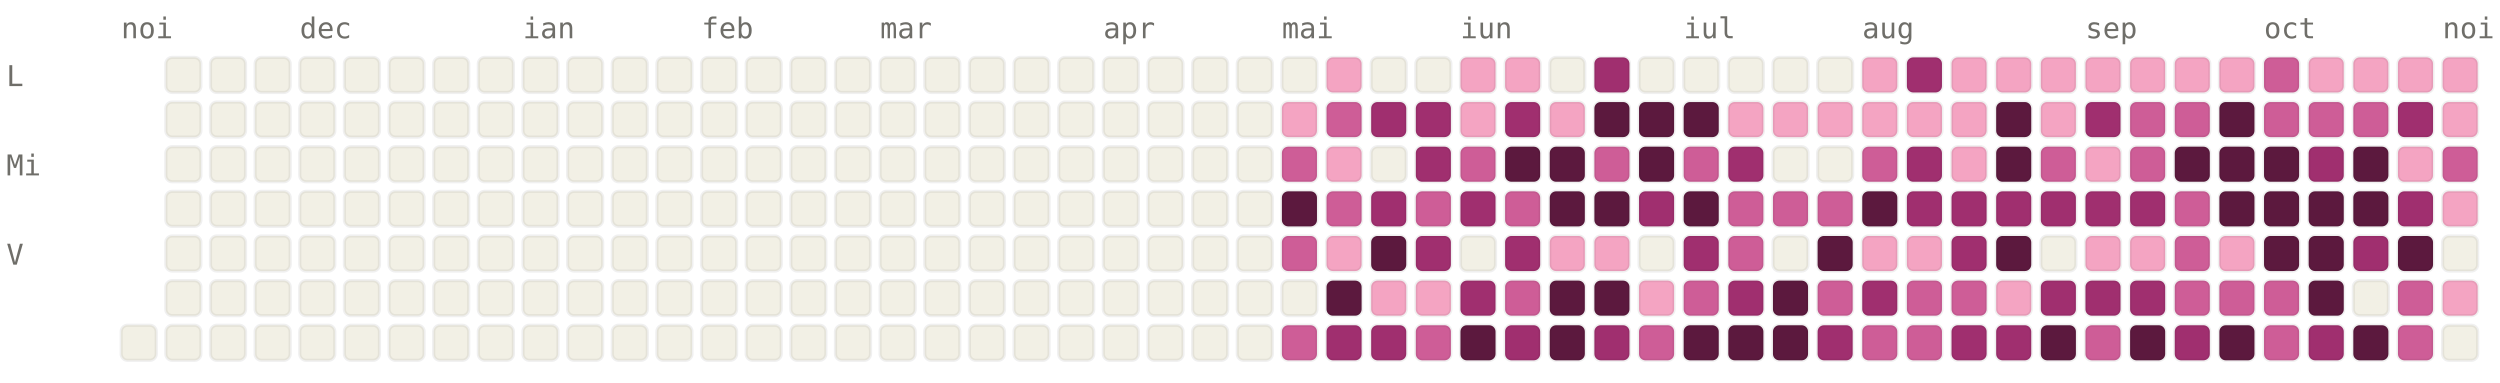
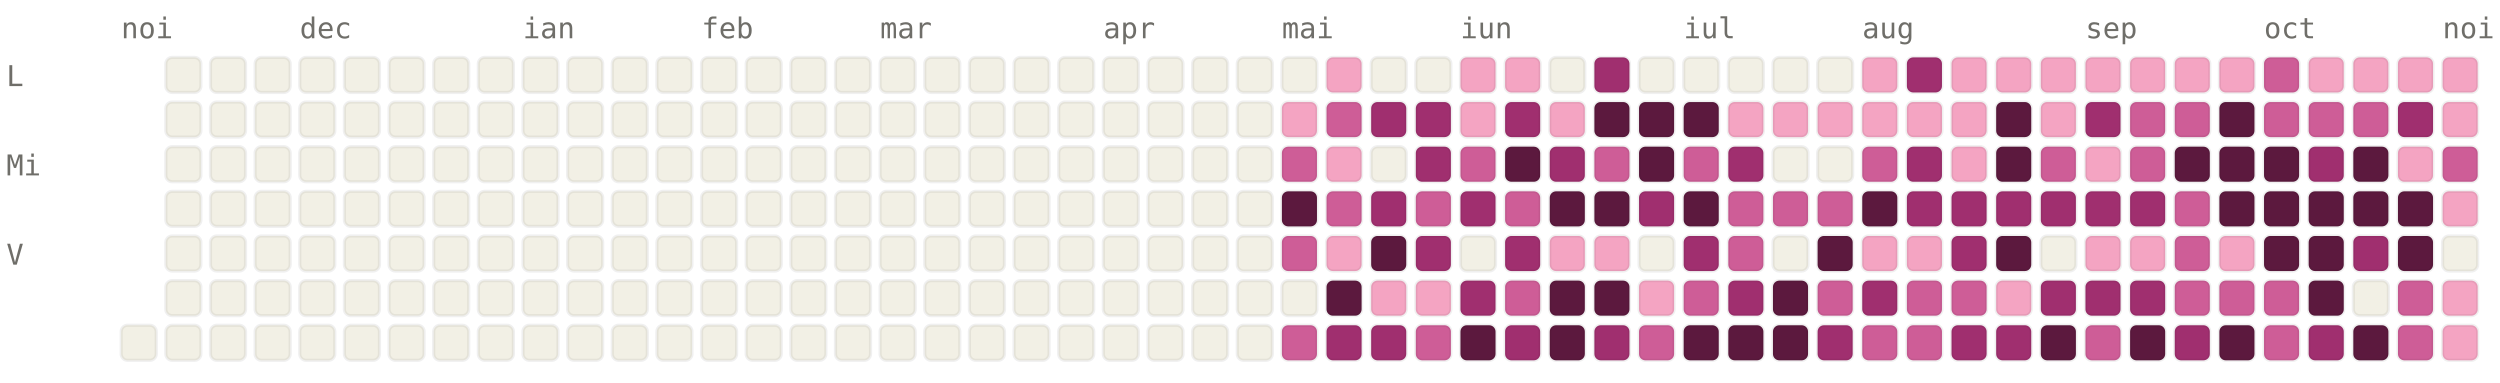
<svg xmlns="http://www.w3.org/2000/svg" viewBox="0 0 784 120" width="784" height="120" font-family="ui-monospace, SFMono-Regular, Menlo, monospace" font-size="9">
  <style>.l0{fill:#F2F0E5;stroke:rgba(0,0,0,0.06)}.l1{fill:#F4A4C2;stroke:rgba(0,0,0,0.06)}.l2{fill:#CE5D97;stroke:rgba(0,0,0,0.06)}.l3{fill:#A02F6F;stroke:rgba(0,0,0,0.06)}.l4{fill:#5C193E;stroke:rgba(0,0,0,0.06)}.lbl{fill:#6F6E69}@media (prefers-color-scheme: dark){.l0{fill:#1C1B1A;stroke:rgba(255,255,255,0.04)}.l1{fill:#451033;stroke:rgba(255,255,255,0.04)}.l2{fill:#751F4F;stroke:rgba(255,255,255,0.04)}.l3{fill:#CE5D97;stroke:rgba(255,255,255,0.04)}.l4{fill:#F4A4C2;stroke:rgba(255,255,255,0.04)}.lbl{fill:#878580}}</style>
  <text x="38" y="12" class="lbl">noi</text>
  <text x="94" y="12" class="lbl">dec</text>
  <text x="164" y="12" class="lbl">ian</text>
  <text x="220" y="12" class="lbl">feb</text>
  <text x="276" y="12" class="lbl">mar</text>
  <text x="346" y="12" class="lbl">apr</text>
  <text x="402" y="12" class="lbl">mai</text>
  <text x="458" y="12" class="lbl">iun</text>
  <text x="528" y="12" class="lbl">iul</text>
  <text x="584" y="12" class="lbl">aug</text>
  <text x="654" y="12" class="lbl">sep</text>
  <text x="710" y="12" class="lbl">oct</text>
  <text x="766" y="12" class="lbl">noi</text>
  <text x="2" y="27" class="lbl">L</text>
  <text x="2" y="55" class="lbl">Mi</text>
  <text x="2" y="83" class="lbl">V</text>
  <rect x="38" y="102" width="11" height="11" rx="2" ry="2" class="l0" />
  <rect x="52" y="18" width="11" height="11" rx="2" ry="2" class="l0" />
  <rect x="52" y="32" width="11" height="11" rx="2" ry="2" class="l0" />
  <rect x="52" y="46" width="11" height="11" rx="2" ry="2" class="l0" />
  <rect x="52" y="60" width="11" height="11" rx="2" ry="2" class="l0" />
  <rect x="52" y="74" width="11" height="11" rx="2" ry="2" class="l0" />
  <rect x="52" y="88" width="11" height="11" rx="2" ry="2" class="l0" />
  <rect x="52" y="102" width="11" height="11" rx="2" ry="2" class="l0" />
  <rect x="66" y="18" width="11" height="11" rx="2" ry="2" class="l0" />
  <rect x="66" y="32" width="11" height="11" rx="2" ry="2" class="l0" />
  <rect x="66" y="46" width="11" height="11" rx="2" ry="2" class="l0" />
  <rect x="66" y="60" width="11" height="11" rx="2" ry="2" class="l0" />
  <rect x="66" y="74" width="11" height="11" rx="2" ry="2" class="l0" />
  <rect x="66" y="88" width="11" height="11" rx="2" ry="2" class="l0" />
  <rect x="66" y="102" width="11" height="11" rx="2" ry="2" class="l0" />
  <rect x="80" y="18" width="11" height="11" rx="2" ry="2" class="l0" />
  <rect x="80" y="32" width="11" height="11" rx="2" ry="2" class="l0" />
  <rect x="80" y="46" width="11" height="11" rx="2" ry="2" class="l0" />
  <rect x="80" y="60" width="11" height="11" rx="2" ry="2" class="l0" />
  <rect x="80" y="74" width="11" height="11" rx="2" ry="2" class="l0" />
  <rect x="80" y="88" width="11" height="11" rx="2" ry="2" class="l0" />
  <rect x="80" y="102" width="11" height="11" rx="2" ry="2" class="l0" />
  <rect x="94" y="18" width="11" height="11" rx="2" ry="2" class="l0" />
  <rect x="94" y="32" width="11" height="11" rx="2" ry="2" class="l0" />
  <rect x="94" y="46" width="11" height="11" rx="2" ry="2" class="l0" />
  <rect x="94" y="60" width="11" height="11" rx="2" ry="2" class="l0" />
  <rect x="94" y="74" width="11" height="11" rx="2" ry="2" class="l0" />
  <rect x="94" y="88" width="11" height="11" rx="2" ry="2" class="l0" />
  <rect x="94" y="102" width="11" height="11" rx="2" ry="2" class="l0" />
  <rect x="108" y="18" width="11" height="11" rx="2" ry="2" class="l0" />
  <rect x="108" y="32" width="11" height="11" rx="2" ry="2" class="l0" />
  <rect x="108" y="46" width="11" height="11" rx="2" ry="2" class="l0" />
  <rect x="108" y="60" width="11" height="11" rx="2" ry="2" class="l0" />
  <rect x="108" y="74" width="11" height="11" rx="2" ry="2" class="l0" />
  <rect x="108" y="88" width="11" height="11" rx="2" ry="2" class="l0" />
  <rect x="108" y="102" width="11" height="11" rx="2" ry="2" class="l0" />
  <rect x="122" y="18" width="11" height="11" rx="2" ry="2" class="l0" />
  <rect x="122" y="32" width="11" height="11" rx="2" ry="2" class="l0" />
  <rect x="122" y="46" width="11" height="11" rx="2" ry="2" class="l0" />
  <rect x="122" y="60" width="11" height="11" rx="2" ry="2" class="l0" />
  <rect x="122" y="74" width="11" height="11" rx="2" ry="2" class="l0" />
  <rect x="122" y="88" width="11" height="11" rx="2" ry="2" class="l0" />
  <rect x="122" y="102" width="11" height="11" rx="2" ry="2" class="l0" />
  <rect x="136" y="18" width="11" height="11" rx="2" ry="2" class="l0" />
  <rect x="136" y="32" width="11" height="11" rx="2" ry="2" class="l0" />
  <rect x="136" y="46" width="11" height="11" rx="2" ry="2" class="l0" />
  <rect x="136" y="60" width="11" height="11" rx="2" ry="2" class="l0" />
  <rect x="136" y="74" width="11" height="11" rx="2" ry="2" class="l0" />
  <rect x="136" y="88" width="11" height="11" rx="2" ry="2" class="l0" />
  <rect x="136" y="102" width="11" height="11" rx="2" ry="2" class="l0" />
  <rect x="150" y="18" width="11" height="11" rx="2" ry="2" class="l0" />
  <rect x="150" y="32" width="11" height="11" rx="2" ry="2" class="l0" />
  <rect x="150" y="46" width="11" height="11" rx="2" ry="2" class="l0" />
  <rect x="150" y="60" width="11" height="11" rx="2" ry="2" class="l0" />
  <rect x="150" y="74" width="11" height="11" rx="2" ry="2" class="l0" />
  <rect x="150" y="88" width="11" height="11" rx="2" ry="2" class="l0" />
  <rect x="150" y="102" width="11" height="11" rx="2" ry="2" class="l0" />
  <rect x="164" y="18" width="11" height="11" rx="2" ry="2" class="l0" />
  <rect x="164" y="32" width="11" height="11" rx="2" ry="2" class="l0" />
  <rect x="164" y="46" width="11" height="11" rx="2" ry="2" class="l0" />
  <rect x="164" y="60" width="11" height="11" rx="2" ry="2" class="l0" />
  <rect x="164" y="74" width="11" height="11" rx="2" ry="2" class="l0" />
  <rect x="164" y="88" width="11" height="11" rx="2" ry="2" class="l0" />
  <rect x="164" y="102" width="11" height="11" rx="2" ry="2" class="l0" />
  <rect x="178" y="18" width="11" height="11" rx="2" ry="2" class="l0" />
  <rect x="178" y="32" width="11" height="11" rx="2" ry="2" class="l0" />
  <rect x="178" y="46" width="11" height="11" rx="2" ry="2" class="l0" />
  <rect x="178" y="60" width="11" height="11" rx="2" ry="2" class="l0" />
  <rect x="178" y="74" width="11" height="11" rx="2" ry="2" class="l0" />
  <rect x="178" y="88" width="11" height="11" rx="2" ry="2" class="l0" />
  <rect x="178" y="102" width="11" height="11" rx="2" ry="2" class="l0" />
  <rect x="192" y="18" width="11" height="11" rx="2" ry="2" class="l0" />
  <rect x="192" y="32" width="11" height="11" rx="2" ry="2" class="l0" />
  <rect x="192" y="46" width="11" height="11" rx="2" ry="2" class="l0" />
  <rect x="192" y="60" width="11" height="11" rx="2" ry="2" class="l0" />
  <rect x="192" y="74" width="11" height="11" rx="2" ry="2" class="l0" />
  <rect x="192" y="88" width="11" height="11" rx="2" ry="2" class="l0" />
  <rect x="192" y="102" width="11" height="11" rx="2" ry="2" class="l0" />
  <rect x="206" y="18" width="11" height="11" rx="2" ry="2" class="l0" />
  <rect x="206" y="32" width="11" height="11" rx="2" ry="2" class="l0" />
  <rect x="206" y="46" width="11" height="11" rx="2" ry="2" class="l0" />
  <rect x="206" y="60" width="11" height="11" rx="2" ry="2" class="l0" />
  <rect x="206" y="74" width="11" height="11" rx="2" ry="2" class="l0" />
  <rect x="206" y="88" width="11" height="11" rx="2" ry="2" class="l0" />
  <rect x="206" y="102" width="11" height="11" rx="2" ry="2" class="l0" />
  <rect x="220" y="18" width="11" height="11" rx="2" ry="2" class="l0" />
  <rect x="220" y="32" width="11" height="11" rx="2" ry="2" class="l0" />
  <rect x="220" y="46" width="11" height="11" rx="2" ry="2" class="l0" />
  <rect x="220" y="60" width="11" height="11" rx="2" ry="2" class="l0" />
  <rect x="220" y="74" width="11" height="11" rx="2" ry="2" class="l0" />
  <rect x="220" y="88" width="11" height="11" rx="2" ry="2" class="l0" />
  <rect x="220" y="102" width="11" height="11" rx="2" ry="2" class="l0" />
  <rect x="234" y="18" width="11" height="11" rx="2" ry="2" class="l0" />
  <rect x="234" y="32" width="11" height="11" rx="2" ry="2" class="l0" />
  <rect x="234" y="46" width="11" height="11" rx="2" ry="2" class="l0" />
  <rect x="234" y="60" width="11" height="11" rx="2" ry="2" class="l0" />
  <rect x="234" y="74" width="11" height="11" rx="2" ry="2" class="l0" />
  <rect x="234" y="88" width="11" height="11" rx="2" ry="2" class="l0" />
  <rect x="234" y="102" width="11" height="11" rx="2" ry="2" class="l0" />
  <rect x="248" y="18" width="11" height="11" rx="2" ry="2" class="l0" />
  <rect x="248" y="32" width="11" height="11" rx="2" ry="2" class="l0" />
  <rect x="248" y="46" width="11" height="11" rx="2" ry="2" class="l0" />
  <rect x="248" y="60" width="11" height="11" rx="2" ry="2" class="l0" />
  <rect x="248" y="74" width="11" height="11" rx="2" ry="2" class="l0" />
  <rect x="248" y="88" width="11" height="11" rx="2" ry="2" class="l0" />
  <rect x="248" y="102" width="11" height="11" rx="2" ry="2" class="l0" />
  <rect x="262" y="18" width="11" height="11" rx="2" ry="2" class="l0" />
  <rect x="262" y="32" width="11" height="11" rx="2" ry="2" class="l0" />
  <rect x="262" y="46" width="11" height="11" rx="2" ry="2" class="l0" />
  <rect x="262" y="60" width="11" height="11" rx="2" ry="2" class="l0" />
  <rect x="262" y="74" width="11" height="11" rx="2" ry="2" class="l0" />
  <rect x="262" y="88" width="11" height="11" rx="2" ry="2" class="l0" />
  <rect x="262" y="102" width="11" height="11" rx="2" ry="2" class="l0" />
  <rect x="276" y="18" width="11" height="11" rx="2" ry="2" class="l0" />
  <rect x="276" y="32" width="11" height="11" rx="2" ry="2" class="l0" />
  <rect x="276" y="46" width="11" height="11" rx="2" ry="2" class="l0" />
  <rect x="276" y="60" width="11" height="11" rx="2" ry="2" class="l0" />
  <rect x="276" y="74" width="11" height="11" rx="2" ry="2" class="l0" />
  <rect x="276" y="88" width="11" height="11" rx="2" ry="2" class="l0" />
  <rect x="276" y="102" width="11" height="11" rx="2" ry="2" class="l0" />
  <rect x="290" y="18" width="11" height="11" rx="2" ry="2" class="l0" />
  <rect x="290" y="32" width="11" height="11" rx="2" ry="2" class="l0" />
  <rect x="290" y="46" width="11" height="11" rx="2" ry="2" class="l0" />
  <rect x="290" y="60" width="11" height="11" rx="2" ry="2" class="l0" />
  <rect x="290" y="74" width="11" height="11" rx="2" ry="2" class="l0" />
  <rect x="290" y="88" width="11" height="11" rx="2" ry="2" class="l0" />
  <rect x="290" y="102" width="11" height="11" rx="2" ry="2" class="l0" />
  <rect x="304" y="18" width="11" height="11" rx="2" ry="2" class="l0" />
  <rect x="304" y="32" width="11" height="11" rx="2" ry="2" class="l0" />
  <rect x="304" y="46" width="11" height="11" rx="2" ry="2" class="l0" />
  <rect x="304" y="60" width="11" height="11" rx="2" ry="2" class="l0" />
  <rect x="304" y="74" width="11" height="11" rx="2" ry="2" class="l0" />
  <rect x="304" y="88" width="11" height="11" rx="2" ry="2" class="l0" />
  <rect x="304" y="102" width="11" height="11" rx="2" ry="2" class="l0" />
  <rect x="318" y="18" width="11" height="11" rx="2" ry="2" class="l0" />
  <rect x="318" y="32" width="11" height="11" rx="2" ry="2" class="l0" />
  <rect x="318" y="46" width="11" height="11" rx="2" ry="2" class="l0" />
  <rect x="318" y="60" width="11" height="11" rx="2" ry="2" class="l0" />
  <rect x="318" y="74" width="11" height="11" rx="2" ry="2" class="l0" />
  <rect x="318" y="88" width="11" height="11" rx="2" ry="2" class="l0" />
  <rect x="318" y="102" width="11" height="11" rx="2" ry="2" class="l0" />
  <rect x="332" y="18" width="11" height="11" rx="2" ry="2" class="l0" />
  <rect x="332" y="32" width="11" height="11" rx="2" ry="2" class="l0" />
  <rect x="332" y="46" width="11" height="11" rx="2" ry="2" class="l0" />
  <rect x="332" y="60" width="11" height="11" rx="2" ry="2" class="l0" />
  <rect x="332" y="74" width="11" height="11" rx="2" ry="2" class="l0" />
  <rect x="332" y="88" width="11" height="11" rx="2" ry="2" class="l0" />
  <rect x="332" y="102" width="11" height="11" rx="2" ry="2" class="l0" />
  <rect x="346" y="18" width="11" height="11" rx="2" ry="2" class="l0" />
  <rect x="346" y="32" width="11" height="11" rx="2" ry="2" class="l0" />
  <rect x="346" y="46" width="11" height="11" rx="2" ry="2" class="l0" />
  <rect x="346" y="60" width="11" height="11" rx="2" ry="2" class="l0" />
  <rect x="346" y="74" width="11" height="11" rx="2" ry="2" class="l0" />
  <rect x="346" y="88" width="11" height="11" rx="2" ry="2" class="l0" />
  <rect x="346" y="102" width="11" height="11" rx="2" ry="2" class="l0" />
  <rect x="360" y="18" width="11" height="11" rx="2" ry="2" class="l0" />
  <rect x="360" y="32" width="11" height="11" rx="2" ry="2" class="l0" />
  <rect x="360" y="46" width="11" height="11" rx="2" ry="2" class="l0" />
  <rect x="360" y="60" width="11" height="11" rx="2" ry="2" class="l0" />
  <rect x="360" y="74" width="11" height="11" rx="2" ry="2" class="l0" />
  <rect x="360" y="88" width="11" height="11" rx="2" ry="2" class="l0" />
  <rect x="360" y="102" width="11" height="11" rx="2" ry="2" class="l0" />
  <rect x="374" y="18" width="11" height="11" rx="2" ry="2" class="l0" />
  <rect x="374" y="32" width="11" height="11" rx="2" ry="2" class="l0" />
  <rect x="374" y="46" width="11" height="11" rx="2" ry="2" class="l0" />
  <rect x="374" y="60" width="11" height="11" rx="2" ry="2" class="l0" />
  <rect x="374" y="74" width="11" height="11" rx="2" ry="2" class="l0" />
  <rect x="374" y="88" width="11" height="11" rx="2" ry="2" class="l0" />
  <rect x="374" y="102" width="11" height="11" rx="2" ry="2" class="l0" />
  <rect x="388" y="18" width="11" height="11" rx="2" ry="2" class="l0" />
  <rect x="388" y="32" width="11" height="11" rx="2" ry="2" class="l0" />
  <rect x="388" y="46" width="11" height="11" rx="2" ry="2" class="l0" />
  <rect x="388" y="60" width="11" height="11" rx="2" ry="2" class="l0" />
  <rect x="388" y="74" width="11" height="11" rx="2" ry="2" class="l0" />
  <rect x="388" y="88" width="11" height="11" rx="2" ry="2" class="l0" />
  <rect x="388" y="102" width="11" height="11" rx="2" ry="2" class="l0" />
  <rect x="402" y="18" width="11" height="11" rx="2" ry="2" class="l0" />
  <rect x="402" y="32" width="11" height="11" rx="2" ry="2" class="l1" />
  <rect x="402" y="46" width="11" height="11" rx="2" ry="2" class="l2" />
  <rect x="402" y="60" width="11" height="11" rx="2" ry="2" class="l4" />
  <rect x="402" y="74" width="11" height="11" rx="2" ry="2" class="l2" />
  <rect x="402" y="88" width="11" height="11" rx="2" ry="2" class="l0" />
  <rect x="402" y="102" width="11" height="11" rx="2" ry="2" class="l2" />
  <rect x="416" y="18" width="11" height="11" rx="2" ry="2" class="l1" />
  <rect x="416" y="32" width="11" height="11" rx="2" ry="2" class="l2" />
  <rect x="416" y="46" width="11" height="11" rx="2" ry="2" class="l1" />
  <rect x="416" y="60" width="11" height="11" rx="2" ry="2" class="l2" />
  <rect x="416" y="74" width="11" height="11" rx="2" ry="2" class="l1" />
  <rect x="416" y="88" width="11" height="11" rx="2" ry="2" class="l4" />
  <rect x="416" y="102" width="11" height="11" rx="2" ry="2" class="l3" />
  <rect x="430" y="18" width="11" height="11" rx="2" ry="2" class="l0" />
  <rect x="430" y="32" width="11" height="11" rx="2" ry="2" class="l3" />
  <rect x="430" y="46" width="11" height="11" rx="2" ry="2" class="l0" />
  <rect x="430" y="60" width="11" height="11" rx="2" ry="2" class="l3" />
  <rect x="430" y="74" width="11" height="11" rx="2" ry="2" class="l4" />
  <rect x="430" y="88" width="11" height="11" rx="2" ry="2" class="l1" />
  <rect x="430" y="102" width="11" height="11" rx="2" ry="2" class="l3" />
  <rect x="444" y="18" width="11" height="11" rx="2" ry="2" class="l0" />
  <rect x="444" y="32" width="11" height="11" rx="2" ry="2" class="l3" />
  <rect x="444" y="46" width="11" height="11" rx="2" ry="2" class="l3" />
  <rect x="444" y="60" width="11" height="11" rx="2" ry="2" class="l2" />
  <rect x="444" y="74" width="11" height="11" rx="2" ry="2" class="l3" />
  <rect x="444" y="88" width="11" height="11" rx="2" ry="2" class="l1" />
  <rect x="444" y="102" width="11" height="11" rx="2" ry="2" class="l2" />
  <rect x="458" y="18" width="11" height="11" rx="2" ry="2" class="l1" />
  <rect x="458" y="32" width="11" height="11" rx="2" ry="2" class="l1" />
  <rect x="458" y="46" width="11" height="11" rx="2" ry="2" class="l2" />
  <rect x="458" y="60" width="11" height="11" rx="2" ry="2" class="l3" />
  <rect x="458" y="74" width="11" height="11" rx="2" ry="2" class="l0" />
  <rect x="458" y="88" width="11" height="11" rx="2" ry="2" class="l3" />
  <rect x="458" y="102" width="11" height="11" rx="2" ry="2" class="l4" />
  <rect x="472" y="18" width="11" height="11" rx="2" ry="2" class="l1" />
  <rect x="472" y="32" width="11" height="11" rx="2" ry="2" class="l3" />
  <rect x="472" y="46" width="11" height="11" rx="2" ry="2" class="l4" />
  <rect x="472" y="60" width="11" height="11" rx="2" ry="2" class="l2" />
  <rect x="472" y="74" width="11" height="11" rx="2" ry="2" class="l3" />
  <rect x="472" y="88" width="11" height="11" rx="2" ry="2" class="l2" />
  <rect x="472" y="102" width="11" height="11" rx="2" ry="2" class="l3" />
  <rect x="486" y="18" width="11" height="11" rx="2" ry="2" class="l0" />
  <rect x="486" y="32" width="11" height="11" rx="2" ry="2" class="l1" />
-   <rect x="486" y="46" width="11" height="11" rx="2" ry="2" class="l4" />
+   <rect x="486" y="46" width="11" height="11" rx="2" ry="2" class="l3" />
  <rect x="486" y="60" width="11" height="11" rx="2" ry="2" class="l4" />
  <rect x="486" y="74" width="11" height="11" rx="2" ry="2" class="l1" />
  <rect x="486" y="88" width="11" height="11" rx="2" ry="2" class="l4" />
  <rect x="486" y="102" width="11" height="11" rx="2" ry="2" class="l4" />
  <rect x="500" y="18" width="11" height="11" rx="2" ry="2" class="l3" />
  <rect x="500" y="32" width="11" height="11" rx="2" ry="2" class="l4" />
  <rect x="500" y="46" width="11" height="11" rx="2" ry="2" class="l2" />
  <rect x="500" y="60" width="11" height="11" rx="2" ry="2" class="l4" />
  <rect x="500" y="74" width="11" height="11" rx="2" ry="2" class="l1" />
  <rect x="500" y="88" width="11" height="11" rx="2" ry="2" class="l4" />
  <rect x="500" y="102" width="11" height="11" rx="2" ry="2" class="l3" />
  <rect x="514" y="18" width="11" height="11" rx="2" ry="2" class="l0" />
  <rect x="514" y="32" width="11" height="11" rx="2" ry="2" class="l4" />
  <rect x="514" y="46" width="11" height="11" rx="2" ry="2" class="l4" />
  <rect x="514" y="60" width="11" height="11" rx="2" ry="2" class="l3" />
  <rect x="514" y="74" width="11" height="11" rx="2" ry="2" class="l0" />
  <rect x="514" y="88" width="11" height="11" rx="2" ry="2" class="l1" />
  <rect x="514" y="102" width="11" height="11" rx="2" ry="2" class="l2" />
  <rect x="528" y="18" width="11" height="11" rx="2" ry="2" class="l0" />
  <rect x="528" y="32" width="11" height="11" rx="2" ry="2" class="l4" />
  <rect x="528" y="46" width="11" height="11" rx="2" ry="2" class="l2" />
  <rect x="528" y="60" width="11" height="11" rx="2" ry="2" class="l4" />
  <rect x="528" y="74" width="11" height="11" rx="2" ry="2" class="l3" />
  <rect x="528" y="88" width="11" height="11" rx="2" ry="2" class="l2" />
  <rect x="528" y="102" width="11" height="11" rx="2" ry="2" class="l4" />
  <rect x="542" y="18" width="11" height="11" rx="2" ry="2" class="l0" />
  <rect x="542" y="32" width="11" height="11" rx="2" ry="2" class="l1" />
  <rect x="542" y="46" width="11" height="11" rx="2" ry="2" class="l3" />
  <rect x="542" y="60" width="11" height="11" rx="2" ry="2" class="l2" />
  <rect x="542" y="74" width="11" height="11" rx="2" ry="2" class="l2" />
  <rect x="542" y="88" width="11" height="11" rx="2" ry="2" class="l3" />
  <rect x="542" y="102" width="11" height="11" rx="2" ry="2" class="l4" />
  <rect x="556" y="18" width="11" height="11" rx="2" ry="2" class="l0" />
  <rect x="556" y="32" width="11" height="11" rx="2" ry="2" class="l1" />
  <rect x="556" y="46" width="11" height="11" rx="2" ry="2" class="l0" />
  <rect x="556" y="60" width="11" height="11" rx="2" ry="2" class="l2" />
  <rect x="556" y="74" width="11" height="11" rx="2" ry="2" class="l0" />
  <rect x="556" y="88" width="11" height="11" rx="2" ry="2" class="l4" />
  <rect x="556" y="102" width="11" height="11" rx="2" ry="2" class="l4" />
  <rect x="570" y="18" width="11" height="11" rx="2" ry="2" class="l0" />
  <rect x="570" y="32" width="11" height="11" rx="2" ry="2" class="l1" />
  <rect x="570" y="46" width="11" height="11" rx="2" ry="2" class="l0" />
  <rect x="570" y="60" width="11" height="11" rx="2" ry="2" class="l2" />
  <rect x="570" y="74" width="11" height="11" rx="2" ry="2" class="l4" />
  <rect x="570" y="88" width="11" height="11" rx="2" ry="2" class="l2" />
  <rect x="570" y="102" width="11" height="11" rx="2" ry="2" class="l3" />
  <rect x="584" y="18" width="11" height="11" rx="2" ry="2" class="l1" />
  <rect x="584" y="32" width="11" height="11" rx="2" ry="2" class="l1" />
  <rect x="584" y="46" width="11" height="11" rx="2" ry="2" class="l2" />
  <rect x="584" y="60" width="11" height="11" rx="2" ry="2" class="l4" />
  <rect x="584" y="74" width="11" height="11" rx="2" ry="2" class="l1" />
  <rect x="584" y="88" width="11" height="11" rx="2" ry="2" class="l3" />
  <rect x="584" y="102" width="11" height="11" rx="2" ry="2" class="l2" />
  <rect x="598" y="18" width="11" height="11" rx="2" ry="2" class="l3" />
  <rect x="598" y="32" width="11" height="11" rx="2" ry="2" class="l1" />
  <rect x="598" y="46" width="11" height="11" rx="2" ry="2" class="l3" />
  <rect x="598" y="60" width="11" height="11" rx="2" ry="2" class="l3" />
  <rect x="598" y="74" width="11" height="11" rx="2" ry="2" class="l1" />
  <rect x="598" y="88" width="11" height="11" rx="2" ry="2" class="l2" />
  <rect x="598" y="102" width="11" height="11" rx="2" ry="2" class="l2" />
  <rect x="612" y="18" width="11" height="11" rx="2" ry="2" class="l1" />
  <rect x="612" y="32" width="11" height="11" rx="2" ry="2" class="l1" />
  <rect x="612" y="46" width="11" height="11" rx="2" ry="2" class="l1" />
  <rect x="612" y="60" width="11" height="11" rx="2" ry="2" class="l3" />
  <rect x="612" y="74" width="11" height="11" rx="2" ry="2" class="l3" />
  <rect x="612" y="88" width="11" height="11" rx="2" ry="2" class="l2" />
  <rect x="612" y="102" width="11" height="11" rx="2" ry="2" class="l3" />
  <rect x="626" y="18" width="11" height="11" rx="2" ry="2" class="l1" />
  <rect x="626" y="32" width="11" height="11" rx="2" ry="2" class="l4" />
  <rect x="626" y="46" width="11" height="11" rx="2" ry="2" class="l4" />
  <rect x="626" y="60" width="11" height="11" rx="2" ry="2" class="l3" />
  <rect x="626" y="74" width="11" height="11" rx="2" ry="2" class="l4" />
  <rect x="626" y="88" width="11" height="11" rx="2" ry="2" class="l1" />
  <rect x="626" y="102" width="11" height="11" rx="2" ry="2" class="l3" />
  <rect x="640" y="18" width="11" height="11" rx="2" ry="2" class="l1" />
  <rect x="640" y="32" width="11" height="11" rx="2" ry="2" class="l1" />
  <rect x="640" y="46" width="11" height="11" rx="2" ry="2" class="l2" />
  <rect x="640" y="60" width="11" height="11" rx="2" ry="2" class="l3" />
  <rect x="640" y="74" width="11" height="11" rx="2" ry="2" class="l0" />
  <rect x="640" y="88" width="11" height="11" rx="2" ry="2" class="l3" />
  <rect x="640" y="102" width="11" height="11" rx="2" ry="2" class="l4" />
  <rect x="654" y="18" width="11" height="11" rx="2" ry="2" class="l1" />
  <rect x="654" y="32" width="11" height="11" rx="2" ry="2" class="l3" />
  <rect x="654" y="46" width="11" height="11" rx="2" ry="2" class="l1" />
  <rect x="654" y="60" width="11" height="11" rx="2" ry="2" class="l3" />
  <rect x="654" y="74" width="11" height="11" rx="2" ry="2" class="l1" />
  <rect x="654" y="88" width="11" height="11" rx="2" ry="2" class="l3" />
  <rect x="654" y="102" width="11" height="11" rx="2" ry="2" class="l2" />
  <rect x="668" y="18" width="11" height="11" rx="2" ry="2" class="l1" />
  <rect x="668" y="32" width="11" height="11" rx="2" ry="2" class="l2" />
  <rect x="668" y="46" width="11" height="11" rx="2" ry="2" class="l2" />
  <rect x="668" y="60" width="11" height="11" rx="2" ry="2" class="l3" />
  <rect x="668" y="74" width="11" height="11" rx="2" ry="2" class="l1" />
  <rect x="668" y="88" width="11" height="11" rx="2" ry="2" class="l3" />
  <rect x="668" y="102" width="11" height="11" rx="2" ry="2" class="l4" />
  <rect x="682" y="18" width="11" height="11" rx="2" ry="2" class="l1" />
  <rect x="682" y="32" width="11" height="11" rx="2" ry="2" class="l2" />
  <rect x="682" y="46" width="11" height="11" rx="2" ry="2" class="l4" />
  <rect x="682" y="60" width="11" height="11" rx="2" ry="2" class="l2" />
  <rect x="682" y="74" width="11" height="11" rx="2" ry="2" class="l2" />
  <rect x="682" y="88" width="11" height="11" rx="2" ry="2" class="l2" />
  <rect x="682" y="102" width="11" height="11" rx="2" ry="2" class="l3" />
  <rect x="696" y="18" width="11" height="11" rx="2" ry="2" class="l1" />
  <rect x="696" y="32" width="11" height="11" rx="2" ry="2" class="l4" />
  <rect x="696" y="46" width="11" height="11" rx="2" ry="2" class="l4" />
  <rect x="696" y="60" width="11" height="11" rx="2" ry="2" class="l4" />
  <rect x="696" y="74" width="11" height="11" rx="2" ry="2" class="l1" />
  <rect x="696" y="88" width="11" height="11" rx="2" ry="2" class="l2" />
  <rect x="696" y="102" width="11" height="11" rx="2" ry="2" class="l4" />
  <rect x="710" y="18" width="11" height="11" rx="2" ry="2" class="l2" />
  <rect x="710" y="32" width="11" height="11" rx="2" ry="2" class="l2" />
  <rect x="710" y="46" width="11" height="11" rx="2" ry="2" class="l4" />
  <rect x="710" y="60" width="11" height="11" rx="2" ry="2" class="l4" />
  <rect x="710" y="74" width="11" height="11" rx="2" ry="2" class="l4" />
  <rect x="710" y="88" width="11" height="11" rx="2" ry="2" class="l2" />
  <rect x="710" y="102" width="11" height="11" rx="2" ry="2" class="l2" />
  <rect x="724" y="18" width="11" height="11" rx="2" ry="2" class="l1" />
  <rect x="724" y="32" width="11" height="11" rx="2" ry="2" class="l2" />
  <rect x="724" y="46" width="11" height="11" rx="2" ry="2" class="l3" />
  <rect x="724" y="60" width="11" height="11" rx="2" ry="2" class="l4" />
  <rect x="724" y="74" width="11" height="11" rx="2" ry="2" class="l4" />
  <rect x="724" y="88" width="11" height="11" rx="2" ry="2" class="l4" />
  <rect x="724" y="102" width="11" height="11" rx="2" ry="2" class="l3" />
  <rect x="738" y="18" width="11" height="11" rx="2" ry="2" class="l1" />
  <rect x="738" y="32" width="11" height="11" rx="2" ry="2" class="l2" />
  <rect x="738" y="46" width="11" height="11" rx="2" ry="2" class="l4" />
  <rect x="738" y="60" width="11" height="11" rx="2" ry="2" class="l4" />
  <rect x="738" y="74" width="11" height="11" rx="2" ry="2" class="l3" />
  <rect x="738" y="88" width="11" height="11" rx="2" ry="2" class="l0" />
  <rect x="738" y="102" width="11" height="11" rx="2" ry="2" class="l4" />
  <rect x="752" y="18" width="11" height="11" rx="2" ry="2" class="l1" />
  <rect x="752" y="32" width="11" height="11" rx="2" ry="2" class="l3" />
  <rect x="752" y="46" width="11" height="11" rx="2" ry="2" class="l1" />
-   <rect x="752" y="60" width="11" height="11" rx="2" ry="2" class="l3" />
+   <rect x="752" y="60" width="11" height="11" rx="2" ry="2" class="l4" />
  <rect x="752" y="74" width="11" height="11" rx="2" ry="2" class="l4" />
  <rect x="752" y="88" width="11" height="11" rx="2" ry="2" class="l2" />
  <rect x="752" y="102" width="11" height="11" rx="2" ry="2" class="l2" />
  <rect x="766" y="18" width="11" height="11" rx="2" ry="2" class="l1" />
  <rect x="766" y="32" width="11" height="11" rx="2" ry="2" class="l1" />
  <rect x="766" y="46" width="11" height="11" rx="2" ry="2" class="l2" />
  <rect x="766" y="60" width="11" height="11" rx="2" ry="2" class="l1" />
  <rect x="766" y="74" width="11" height="11" rx="2" ry="2" class="l0" />
  <rect x="766" y="88" width="11" height="11" rx="2" ry="2" class="l1" />
-   <rect x="766" y="102" width="11" height="11" rx="2" ry="2" class="l0" />
+   <rect x="766" y="102" width="11" height="11" rx="2" ry="2" class="l1" />
</svg>
